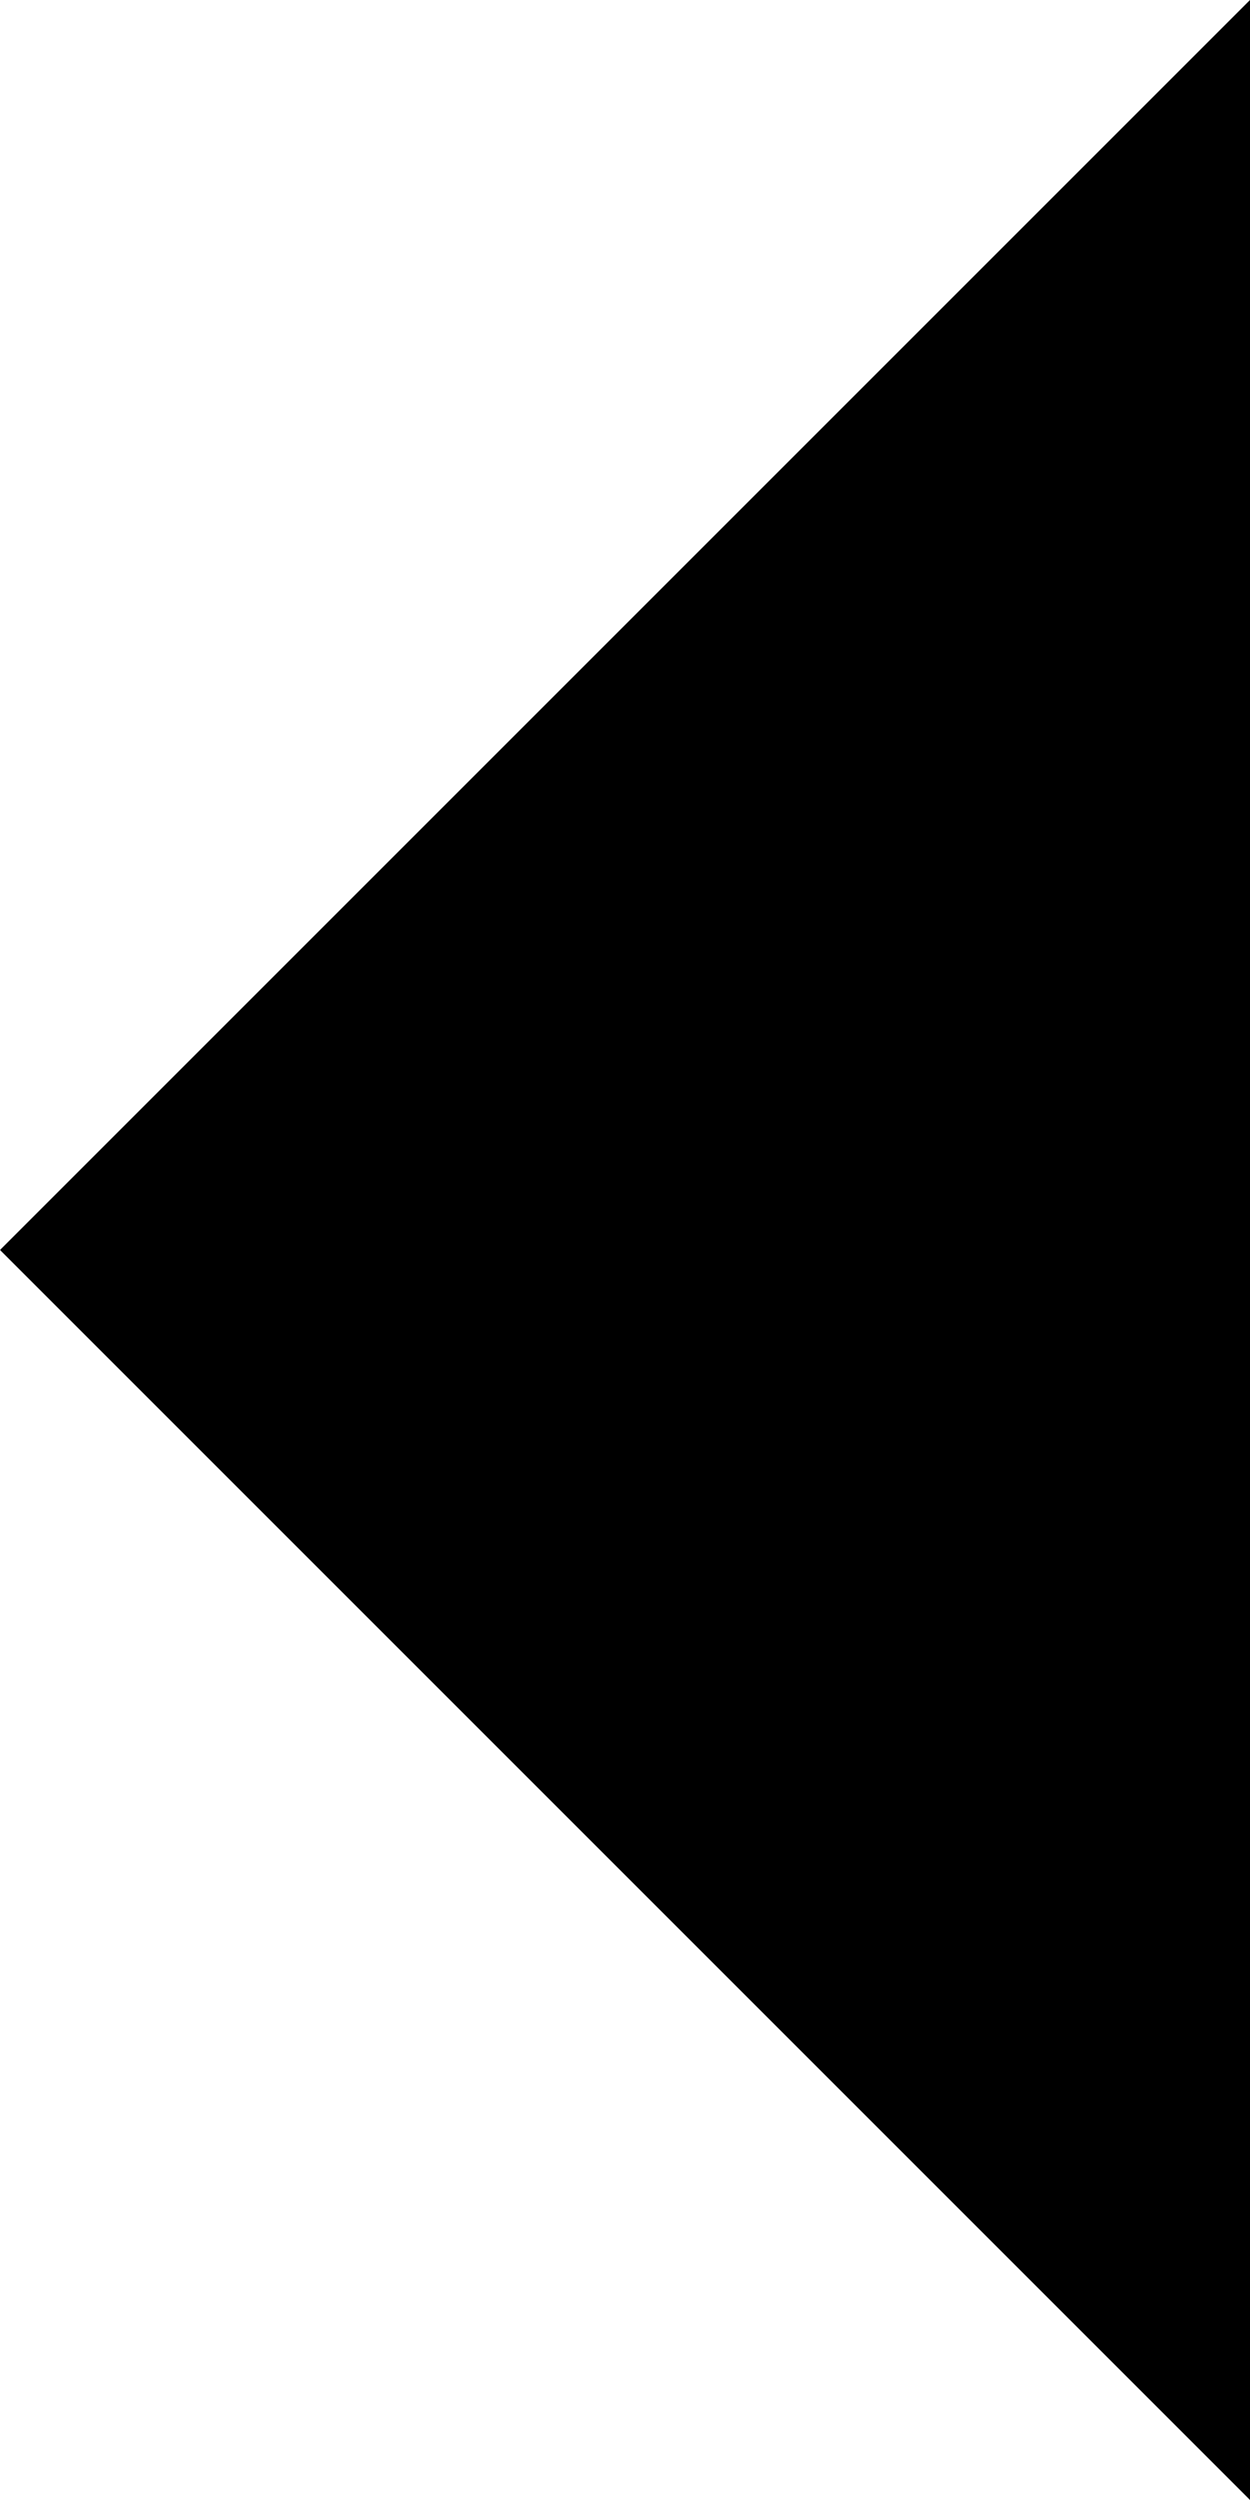
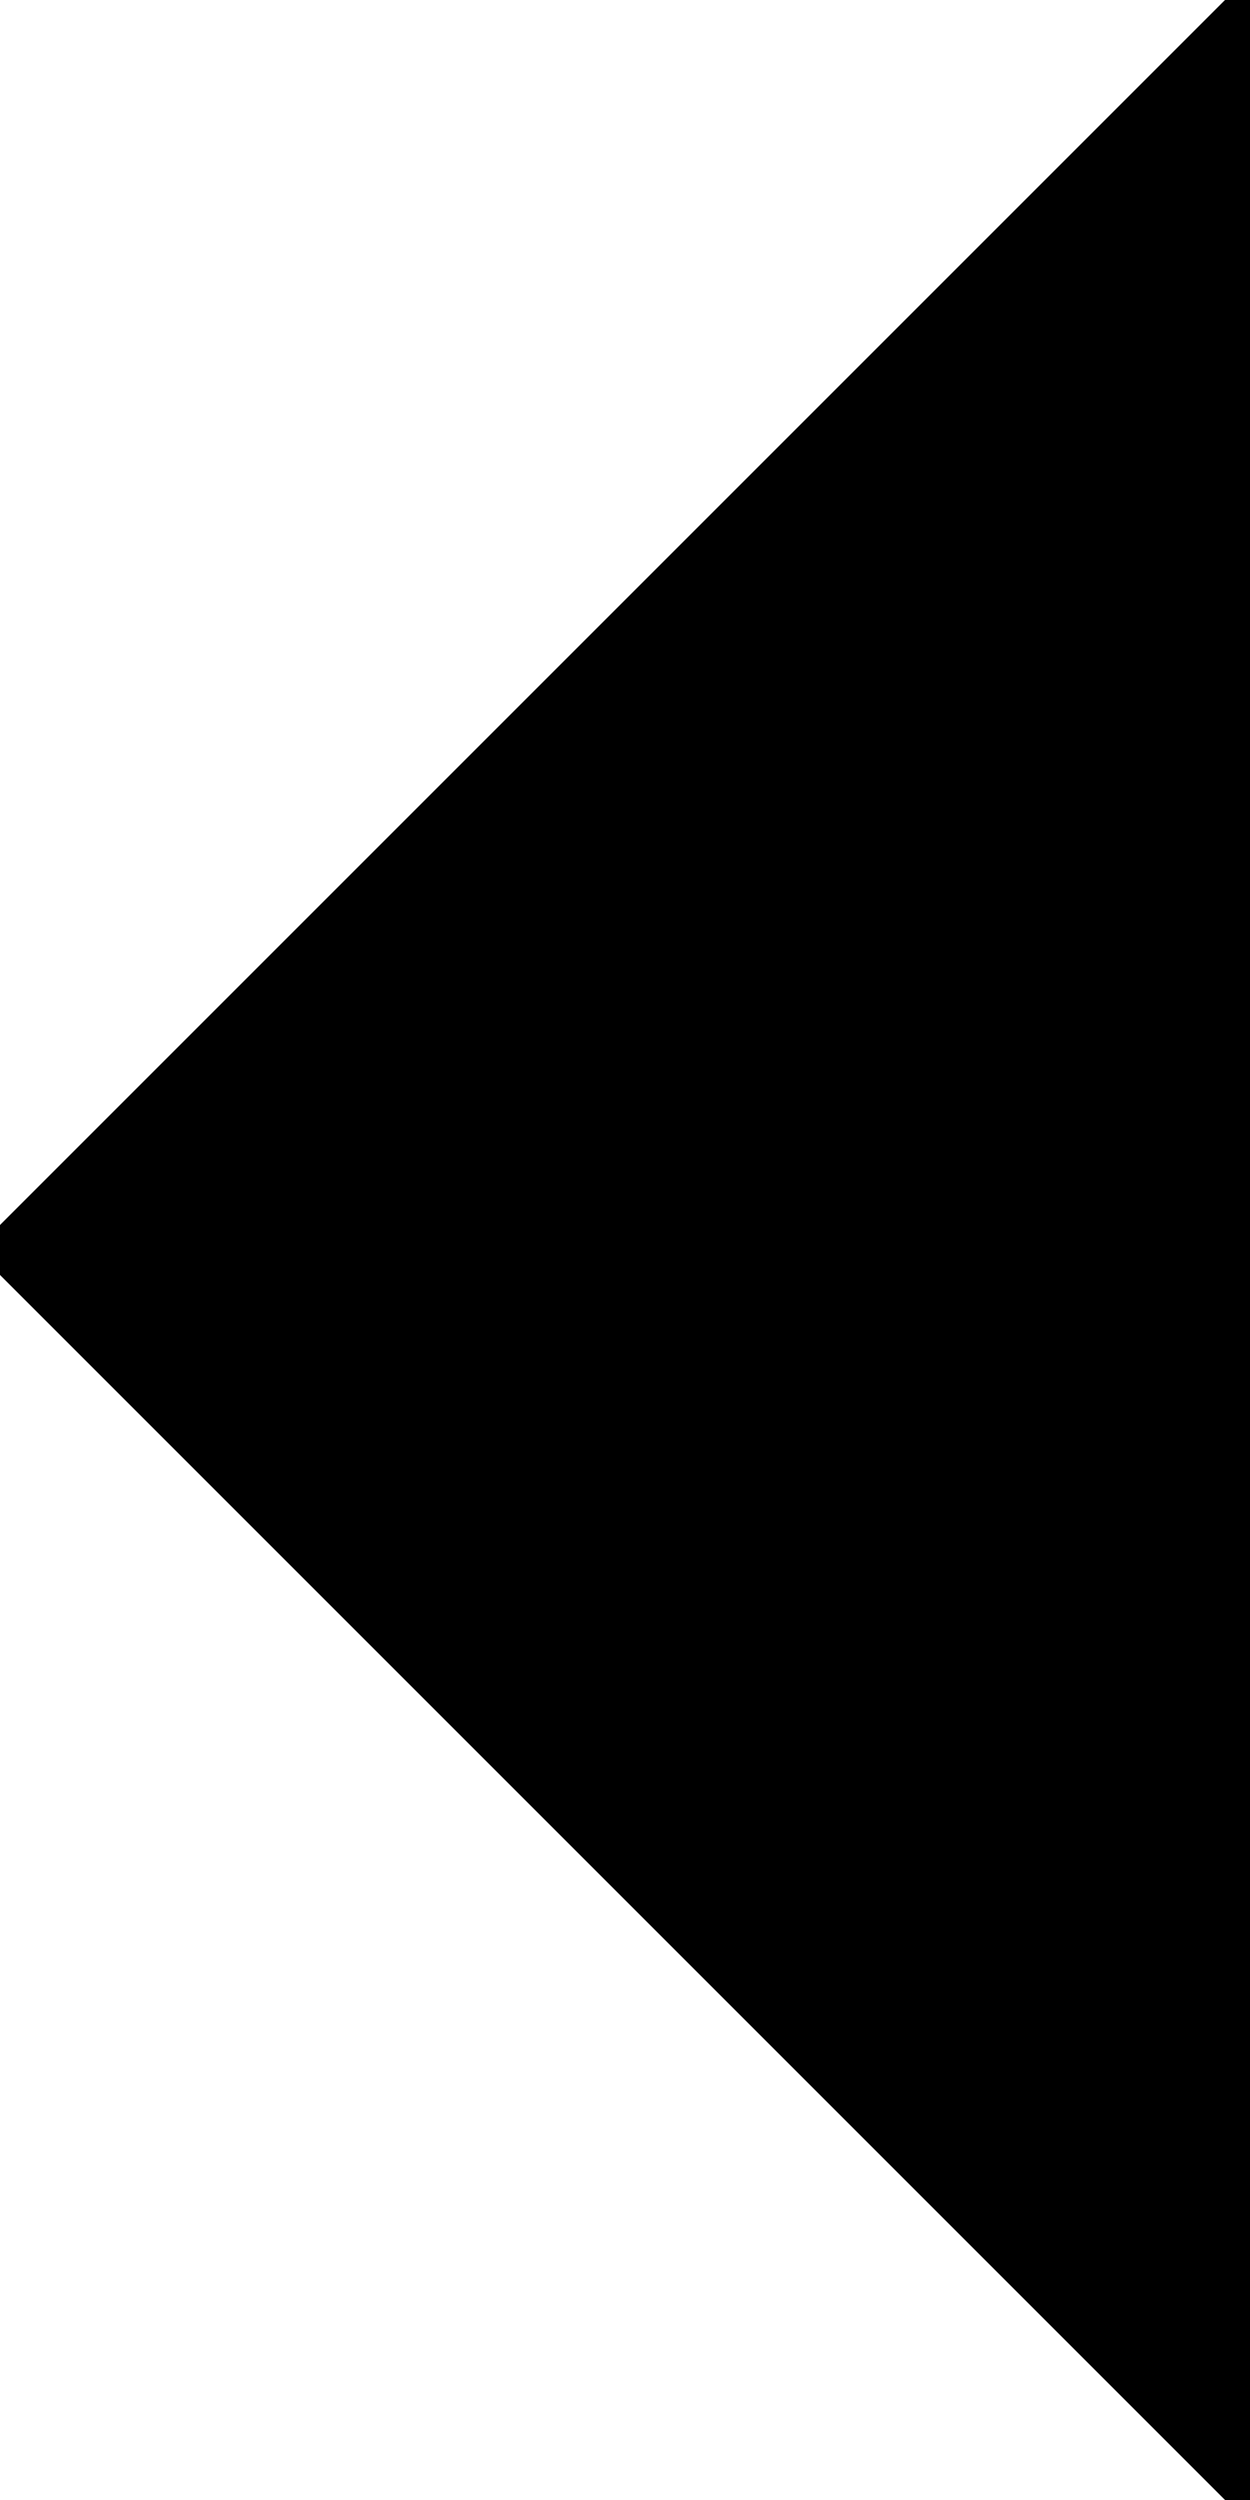
<svg xmlns="http://www.w3.org/2000/svg" width="10" height="20">
-   <path d="M 10,0 L 0,10 10,20 z" fill="-moz-Dialog" />
+   <path d="M 10,-0.2 L -0.2,10 10,20.2 z" fill="ThreeDShadow" />
+   <path d="M 10,1.2 L 1.2,10 10,18.8 z" fill="-moz-Dialog" />
</svg>
